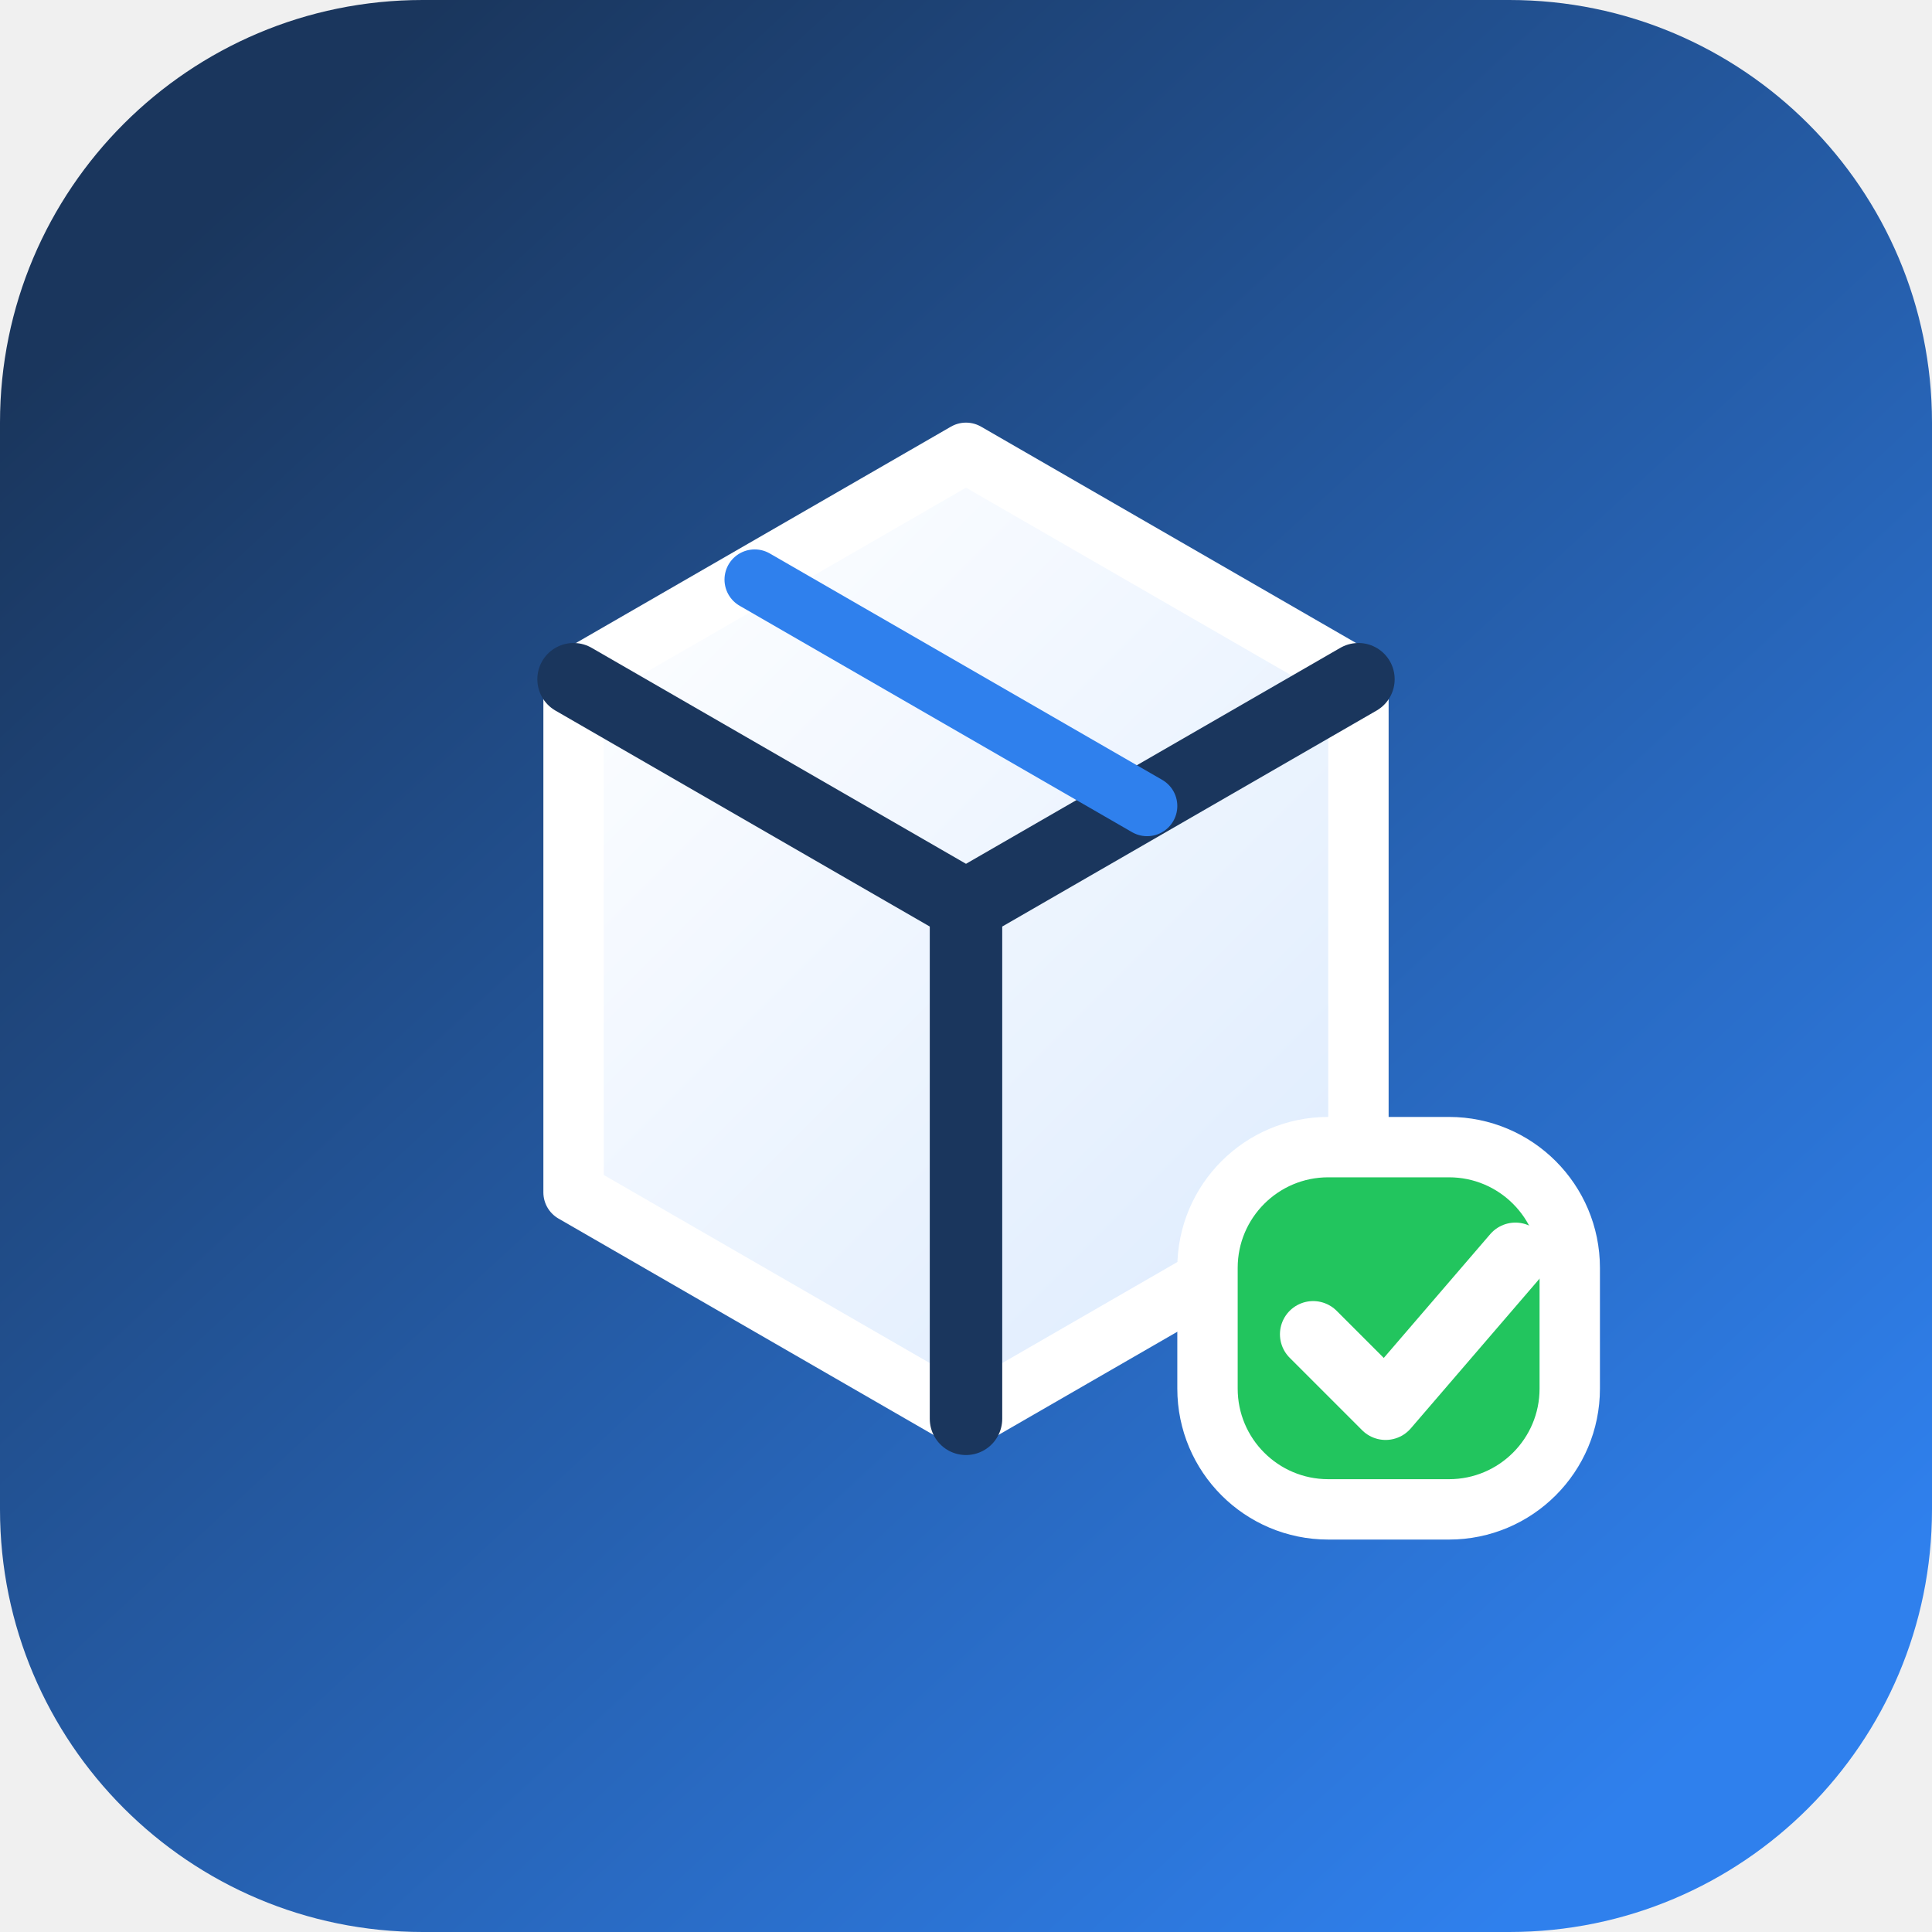
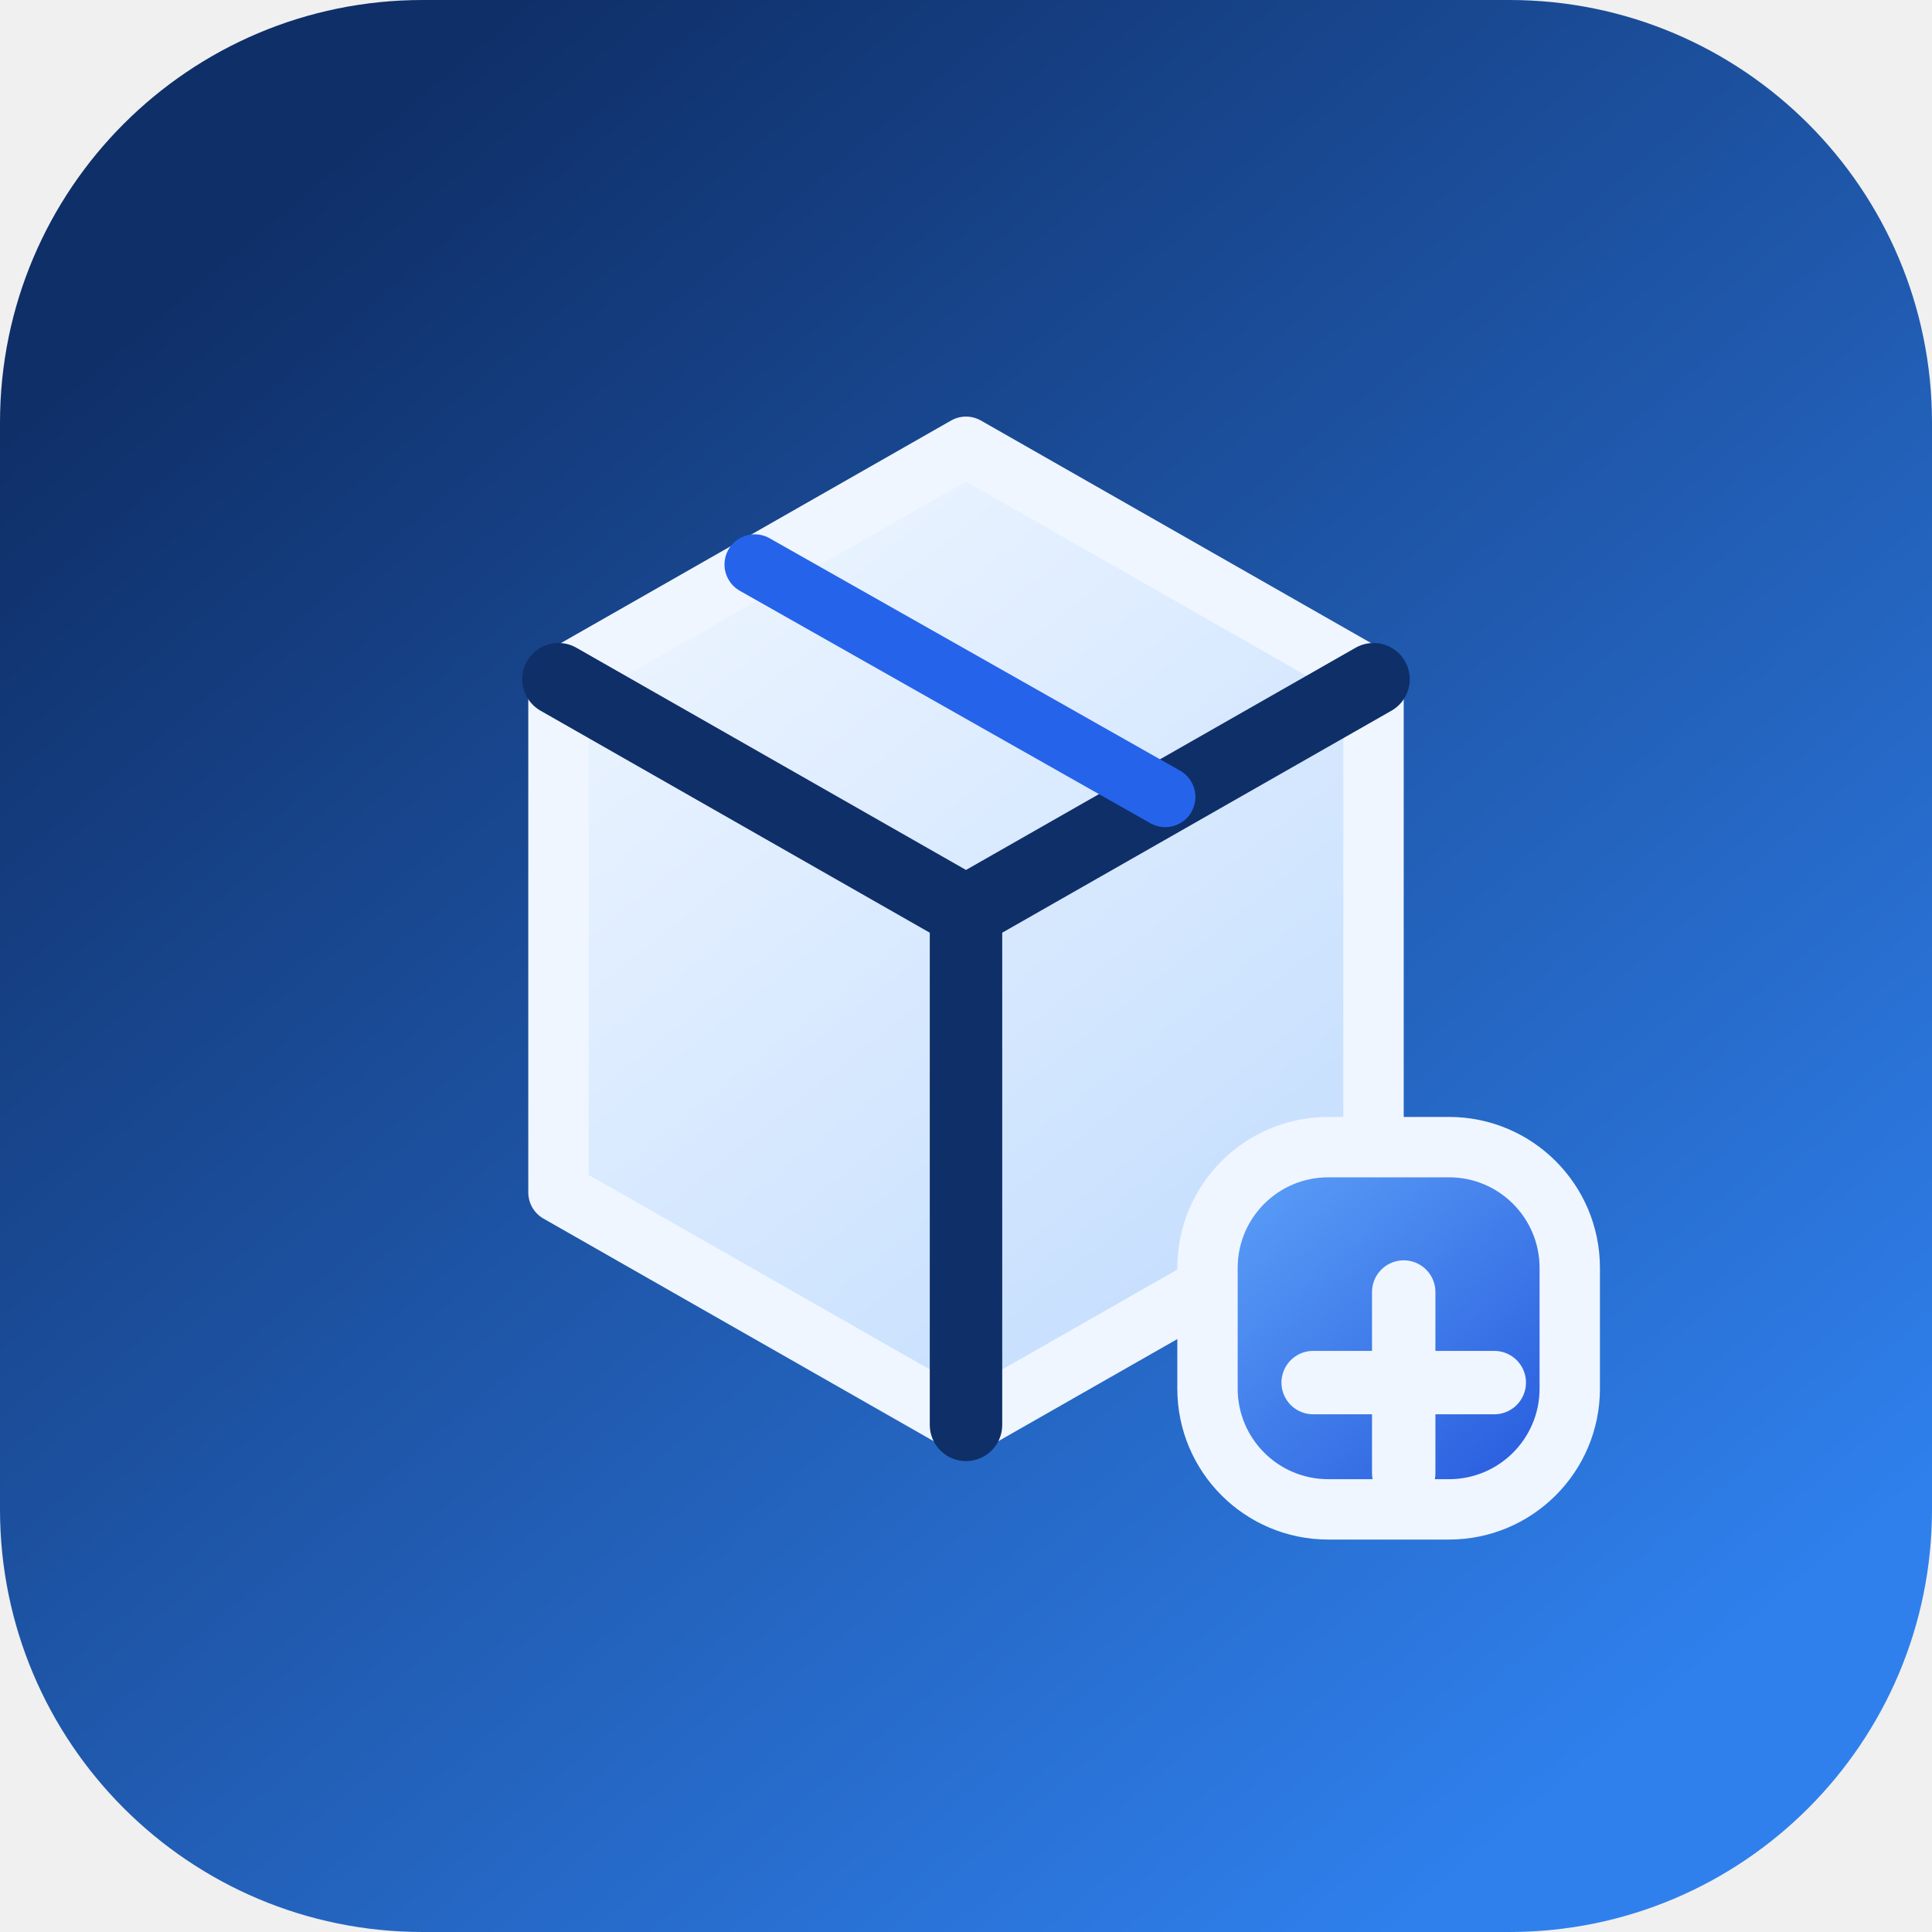
<svg xmlns="http://www.w3.org/2000/svg" viewBox="0 0 64 64" role="img" aria-label="SUNLU inventory dashboard">
  <defs>
-     <linearGradient id="bg" x1="8" y1="6" x2="56" y2="58" gradientUnits="userSpaceOnUse">
-       <stop offset="0" stop-color="#1a365d" />
+     <linearGradient id="bg" x1="10" y1="6" x2="54" y2="58" gradientUnits="userSpaceOnUse">
+       <stop offset="0" stop-color="#0f2f68" />
      <stop offset="1" stop-color="#2f80ed" />
    </linearGradient>
-     <linearGradient id="box" x1="18" y1="18" x2="46" y2="46" gradientUnits="userSpaceOnUse">
-       <stop offset="0" stop-color="#ffffff" />
-       <stop offset="1" stop-color="#dbeafe" />
+     <linearGradient id="face" x1="20" y1="17" x2="44" y2="47" gradientUnits="userSpaceOnUse">
+       <stop offset="0" stop-color="#eff6ff" />
+       <stop offset="1" stop-color="#bfdbfe" />
+     </linearGradient>
+     <linearGradient id="mark" x1="40" y1="38" x2="52" y2="52" gradientUnits="userSpaceOnUse">
+       <stop offset="0" stop-color="#60a5fa" />
+       <stop offset="1" stop-color="#1d4ed8" />
    </linearGradient>
  </defs>
  <rect width="64" height="64" rx="14" fill="url(#bg)" />
-   <path d="M19 22.5 32 15l13 7.5v17L32 47l-13-7.5z" fill="url(#box)" stroke="#ffffff" stroke-width="2" stroke-linejoin="round" />
-   <path d="M19 22.5 32 30l13-7.5M32 30v17" fill="none" stroke="#1a365d" stroke-width="2.4" stroke-linecap="round" stroke-linejoin="round" />
-   <path d="M25 19.2 38 26.7" fill="none" stroke="#2f80ed" stroke-width="2" stroke-linecap="round" />
-   <rect x="40" y="38" width="12" height="12" rx="4" fill="#22c55e" stroke="#ffffff" stroke-width="2" />
-   <path d="m43.5 44.2 2.4 2.4 4.3-5" fill="none" stroke="#ffffff" stroke-width="2.2" stroke-linecap="round" stroke-linejoin="round" />
+   <path d="M18.5 22.5 32 14.8l13.5 7.7v17L32 47.2l-13.5-7.7z" fill="url(#face)" stroke="#eff6ff" stroke-width="2" stroke-linejoin="round" />
+   <path d="M18.5 22.5 32 30.2l13.5-7.7M32 30.2v17" fill="none" stroke="#0f2f68" stroke-width="2.4" stroke-linecap="round" stroke-linejoin="round" />
+   <path d="M25 18.7 38.6 26.4" fill="none" stroke="#2563eb" stroke-width="2" stroke-linecap="round" />
+   <rect x="40" y="38" width="12" height="12" rx="4" fill="url(#mark)" stroke="#eff6ff" stroke-width="2" />
+   <path d="M43.5 45.8h6M46.5 42.8v6" fill="none" stroke="#eff6ff" stroke-width="2.1" stroke-linecap="round" />
</svg>
